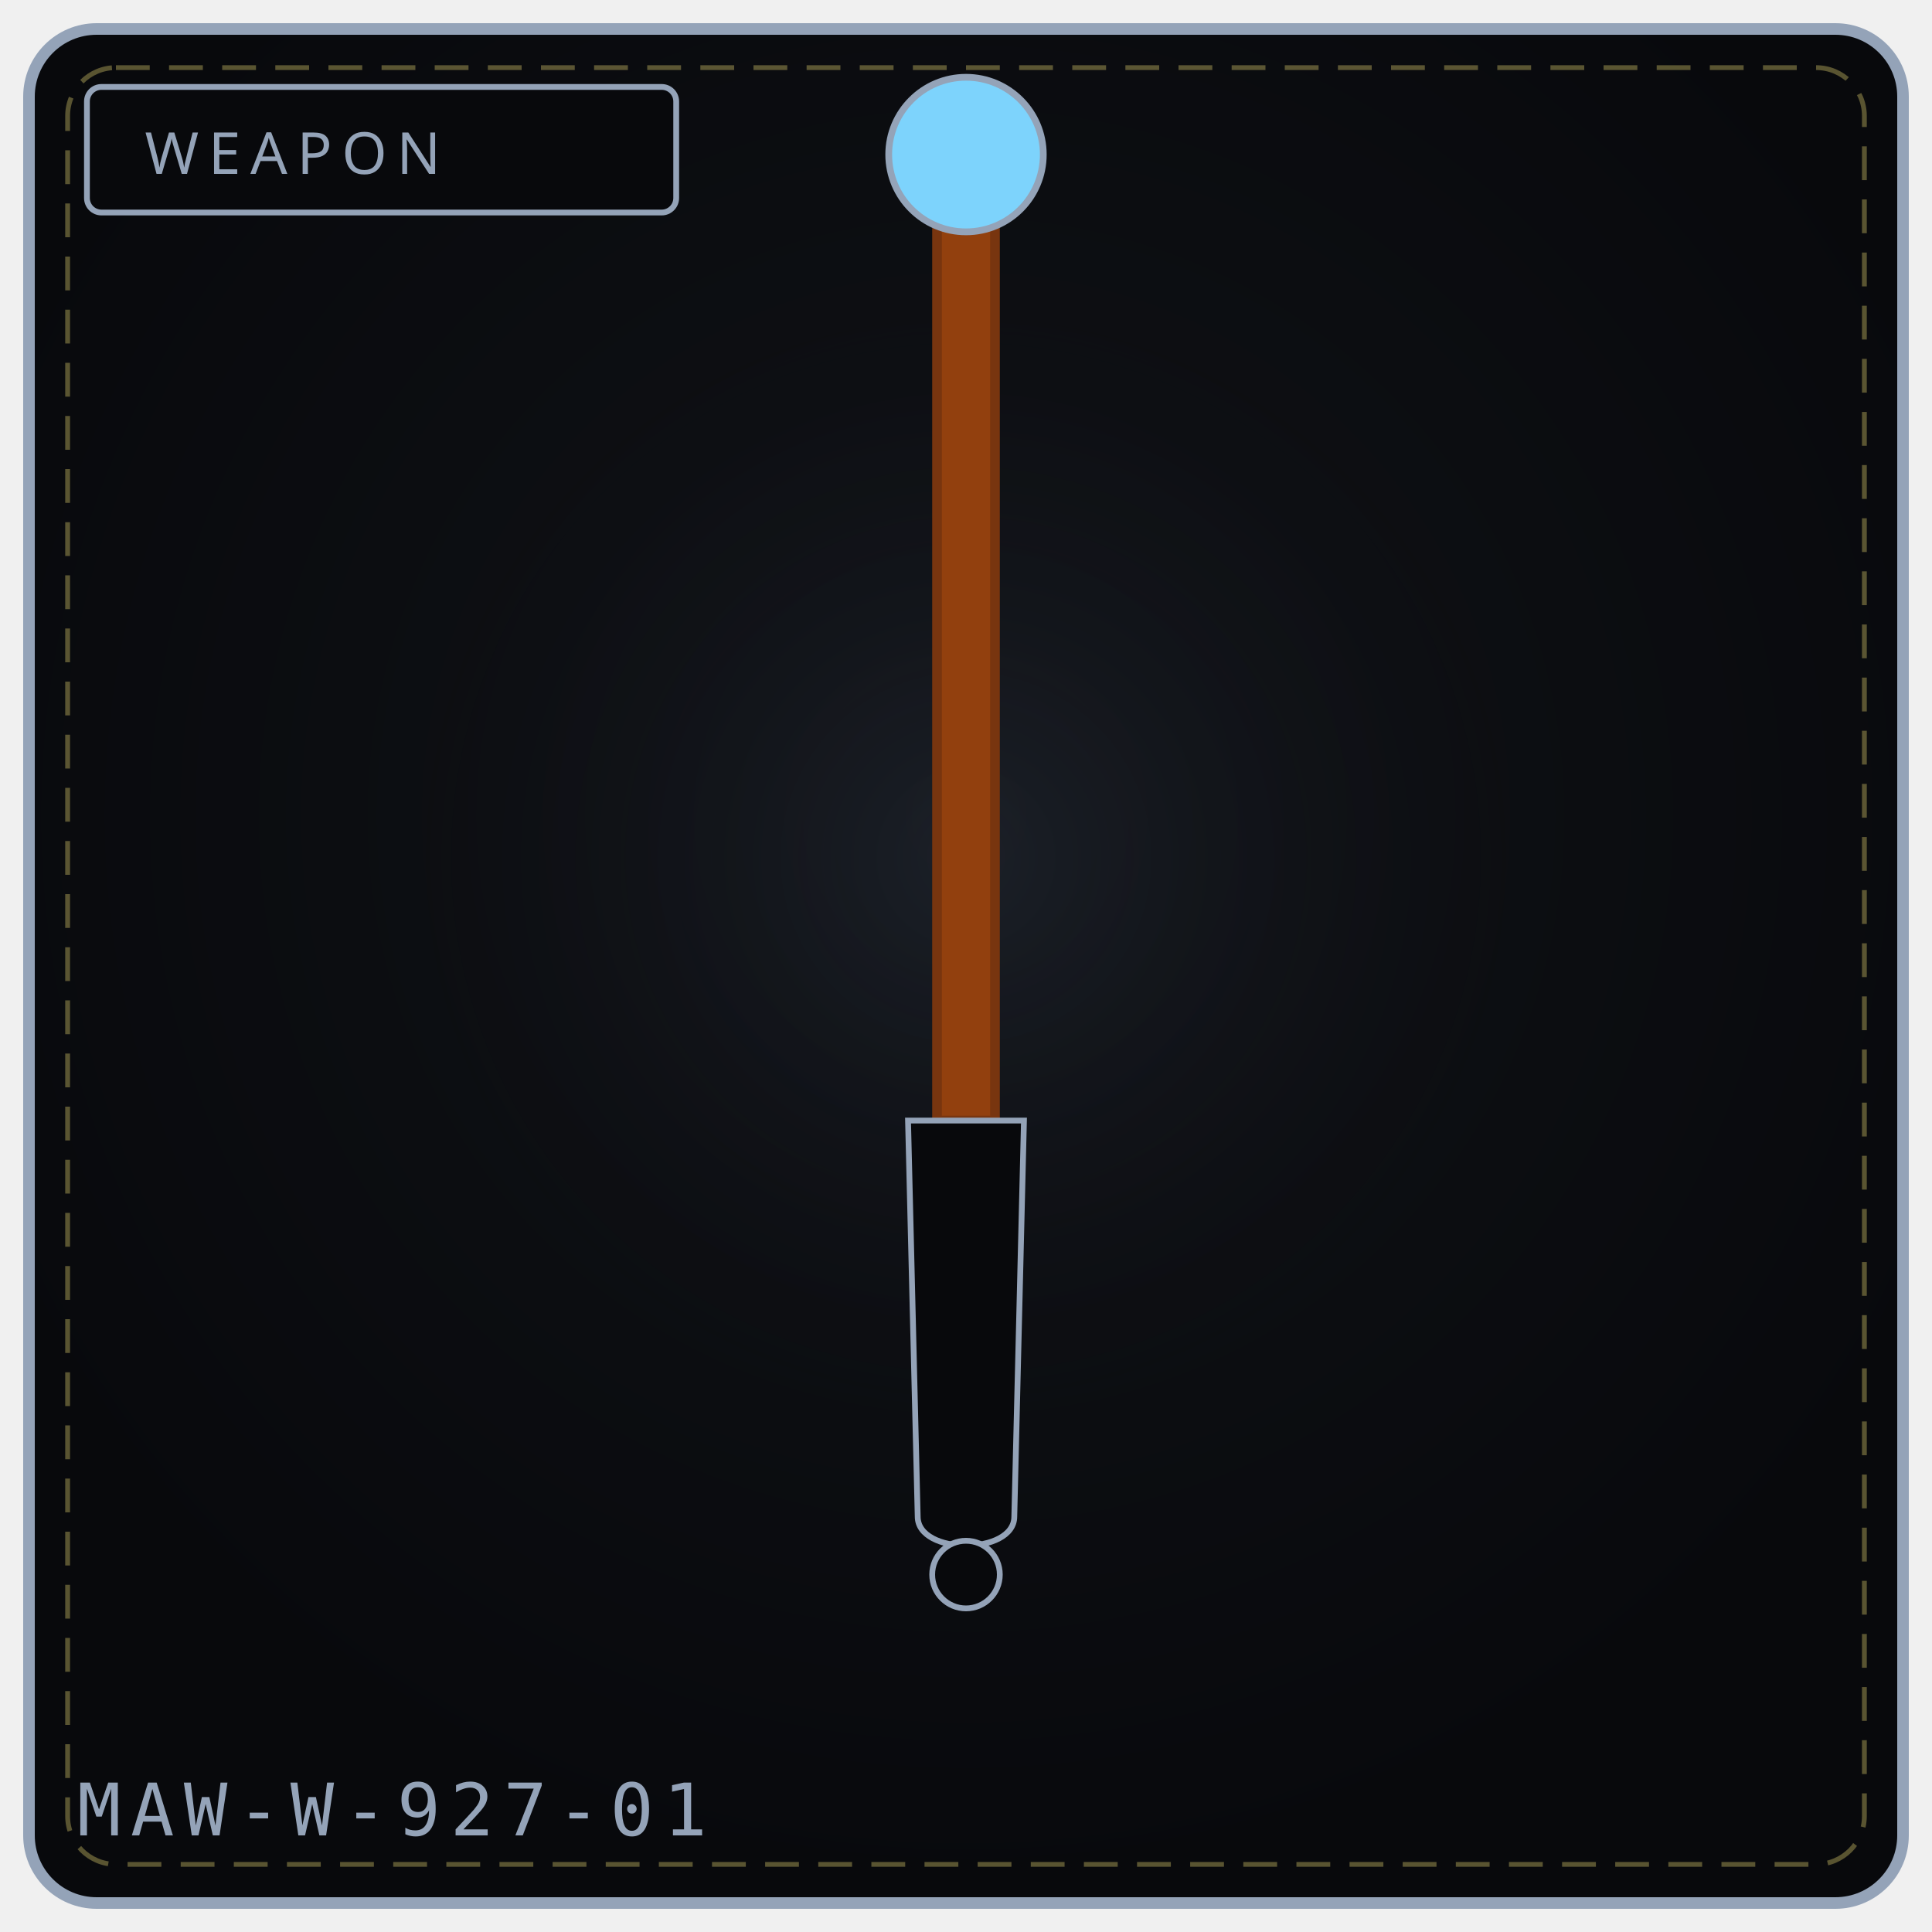
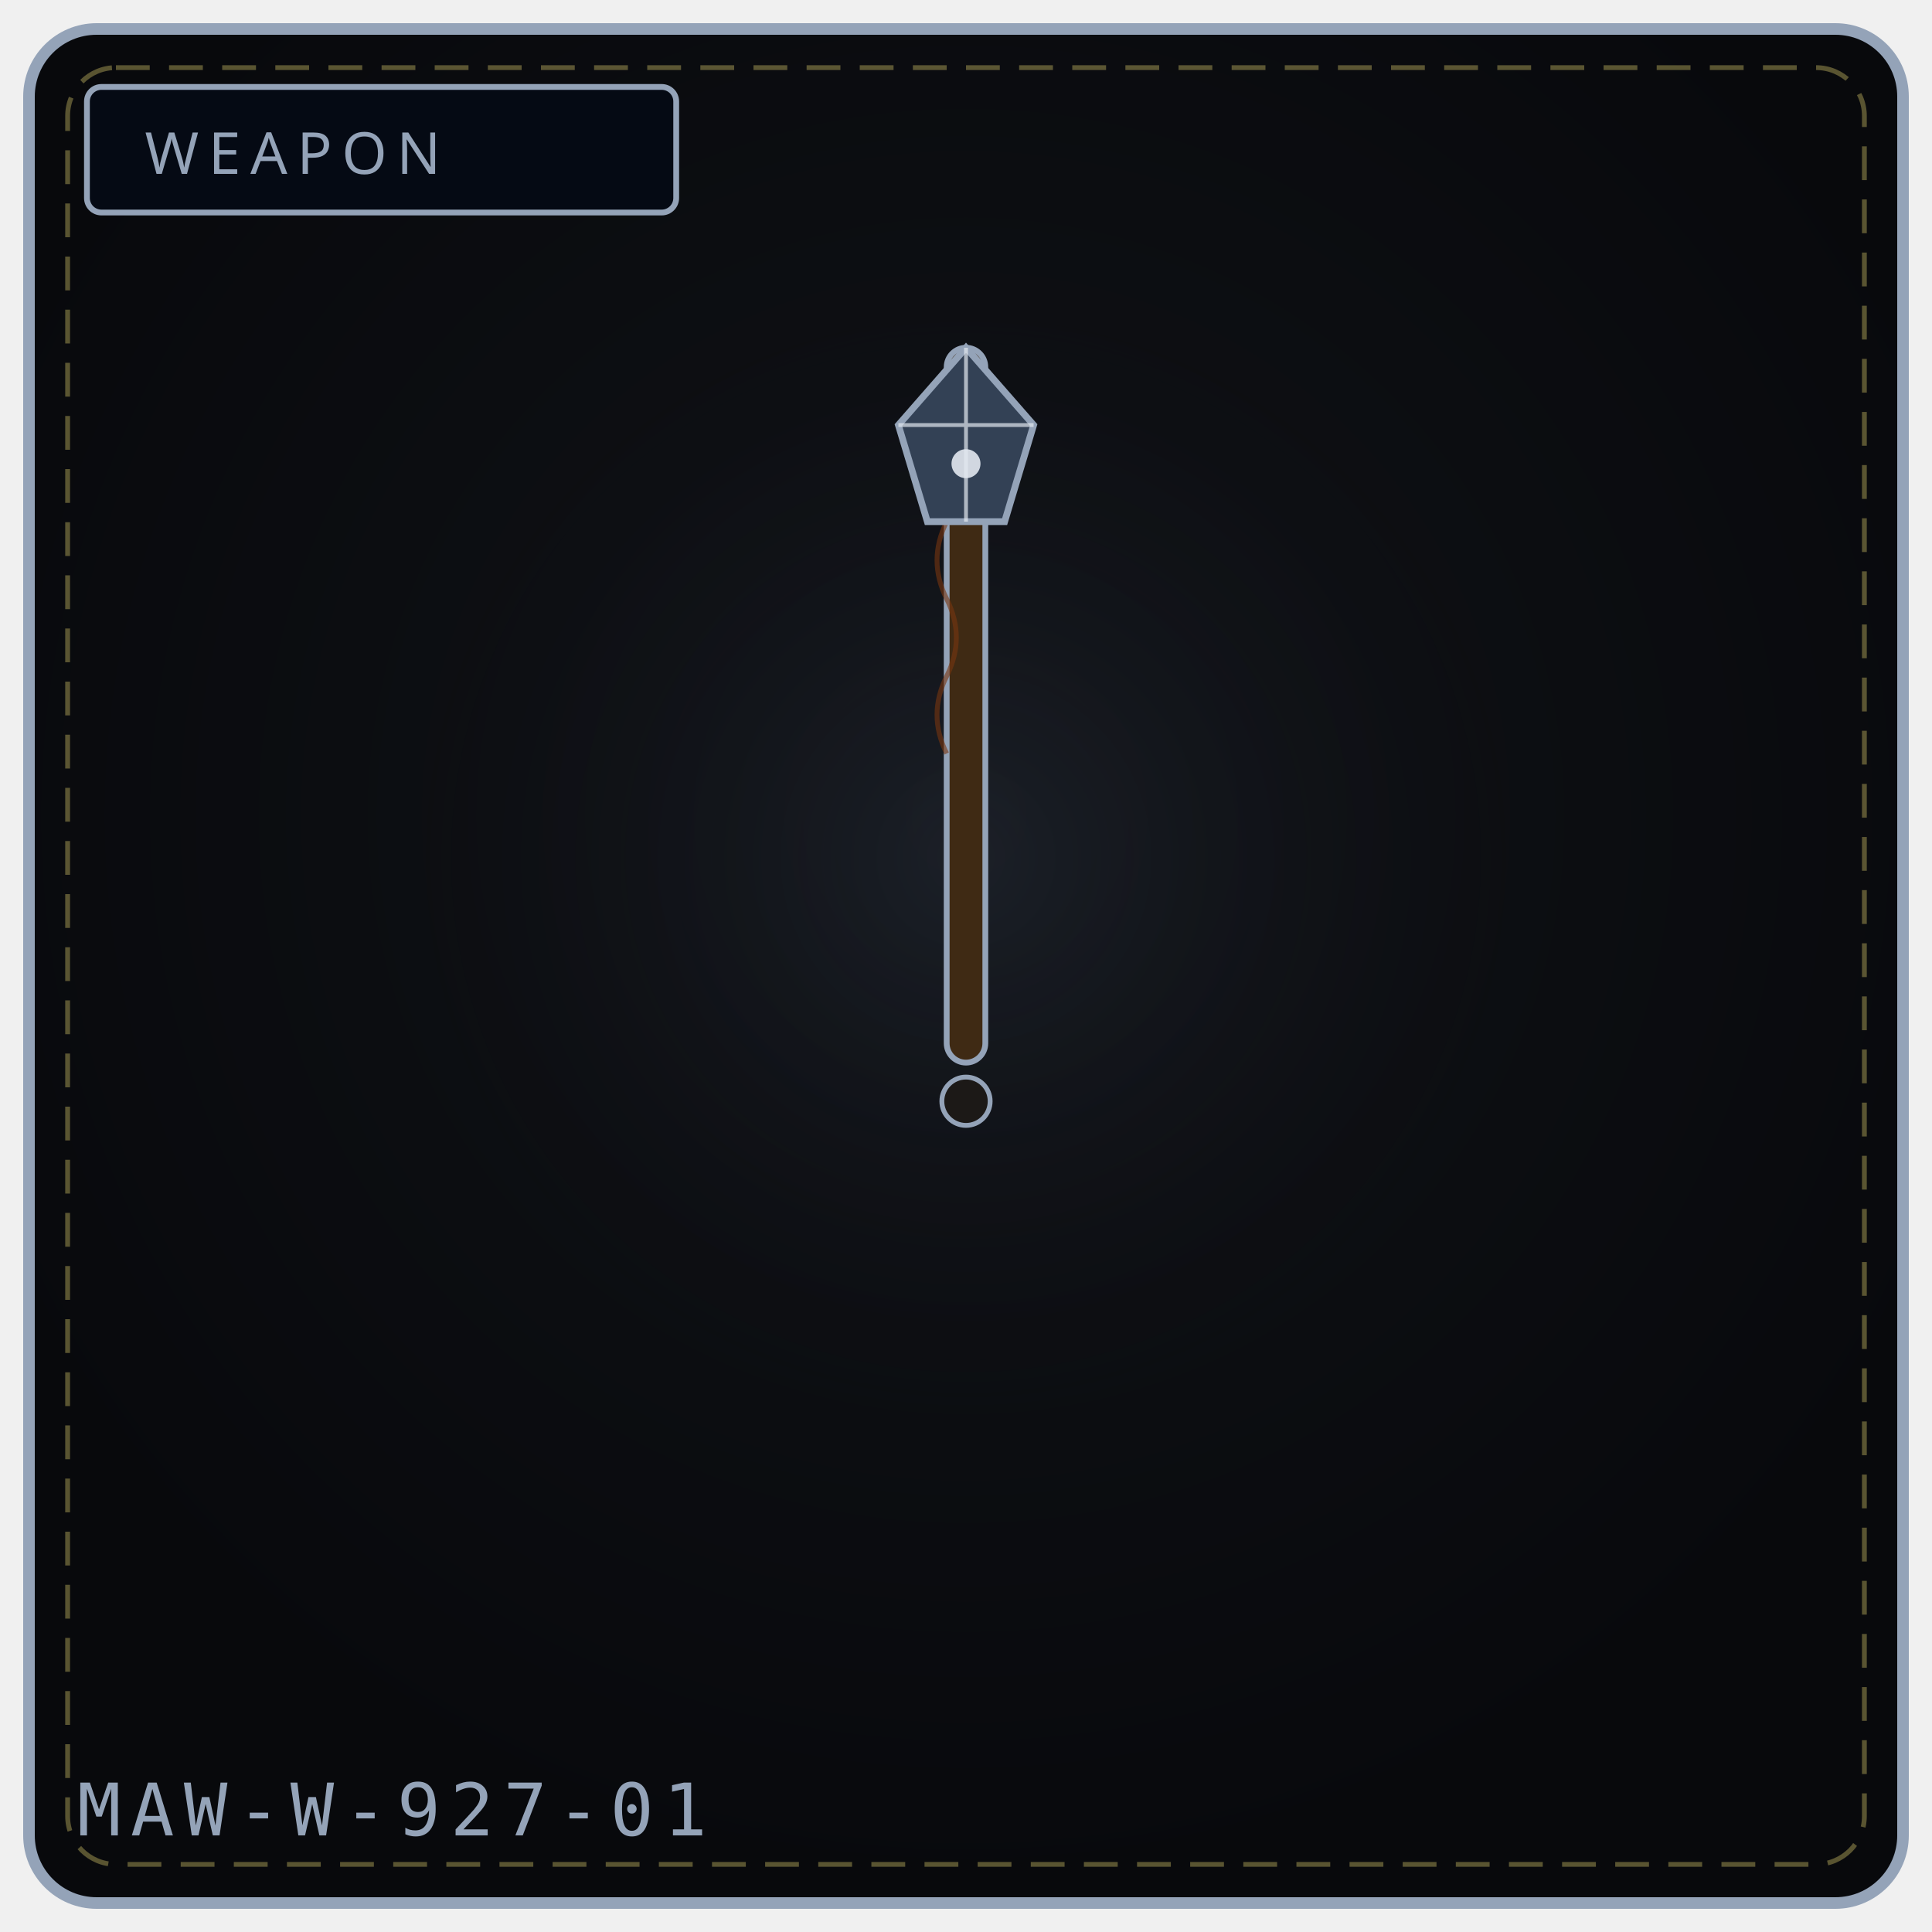
<svg xmlns="http://www.w3.org/2000/svg" viewBox="0 0 400 400" width="100%" height="100%" role="img" aria-label="WEAPON 927">
  <defs>
    <radialGradient id="bg927" cx="50%" cy="42%" r="58%">
      <stop offset="0%" stop-color="#111318" />
      <stop offset="100%" stop-color="#08090c" />
    </radialGradient>
    <radialGradient id="gl927" cx="50%" cy="46%" r="50%">
      <stop offset="0%" stop-color="#475569" stop-opacity=".20" />
      <stop offset="100%" stop-color="#000" stop-opacity="0" />
    </radialGradient>
  </defs>
  <rect x="6" y="6" width="388" height="388" rx="14" fill="url(#bg927)" stroke="#94a3b8" stroke-width="2.4" />
  <rect x="14" y="14" width="372" height="372" rx="10" fill="none" stroke="#f1df76" stroke-width="1" stroke-dasharray="7 4" opacity=".35" />
  <circle cx="200" cy="188" r="132" fill="url(#gl927)" />
-   <rect x="18" y="18" width="122" height="26" rx="3" fill="#08090c" stroke="#94a3b8" stroke-width="1.2" />
+   <rect x="18" y="18" width="122" height="26" rx="3" fill="#050a14" stroke="#94a3b8" stroke-width="1.2" />
  <text x="30" y="36" fill="#94a3b8" font-family="Impact, Arial Black, sans-serif" font-size="12" letter-spacing="2">WEAPON</text>
-   <path d="M194 32 L 206 32 L 206 232 L 194 232 Z" fill="#92400e" stroke="#78350f" stroke-width="2" />
-   <circle cx="200" cy="32" r="16" fill="#7dd3fc" stroke="#94a3b8" stroke-width="1.4" />
-   <path d="M188 232 L 212 232 L 210 314 C 210 322, 190 322, 190 314 Z" fill="#08090c" stroke="#94a3b8" stroke-width="1.2" />
-   <circle cx="200" cy="326" r="7" fill="#08090c" stroke="#94a3b8" stroke-width="1.2" />
+   <rect x="196" y="72" width="8" height="148" rx="4" fill="#3f2a14" stroke="#94a3b8" stroke-width="1.2" />
+   <path d="M196 108 Q192 116 196 124 Q200 132 196 140 Q192 148 196 156" stroke="#78350f" stroke-width="1" fill="none" opacity="0.6" />
+   <path d="M200 72 L214 88 L208 108 L192 108 L186 88 Z" fill="#334155" stroke="#94a3b8" stroke-width="1.4" />
+   <path d="M200 72 L200 108 M186 88 L214 88" stroke="#e2e8f0" stroke-width="0.8" opacity="0.7" />
+   <circle cx="200" cy="96" r="3" fill="#e2e8f0" opacity="0.9" />
+   <circle cx="200" cy="228" r="5" fill="#1c1917" stroke="#94a3b8" stroke-width="1" />
  <text x="16" y="380" font-family="monospace" font-size="15" letter-spacing="2" fill="#94a3b8">MAW-W-927-01</text>
-   <rect x="127" y="327" width="4" height="5" fill="#fff" opacity=".0" />
-   <circle cx="107" cy="347" r="1" fill="#000" opacity=".0" />
</svg>
